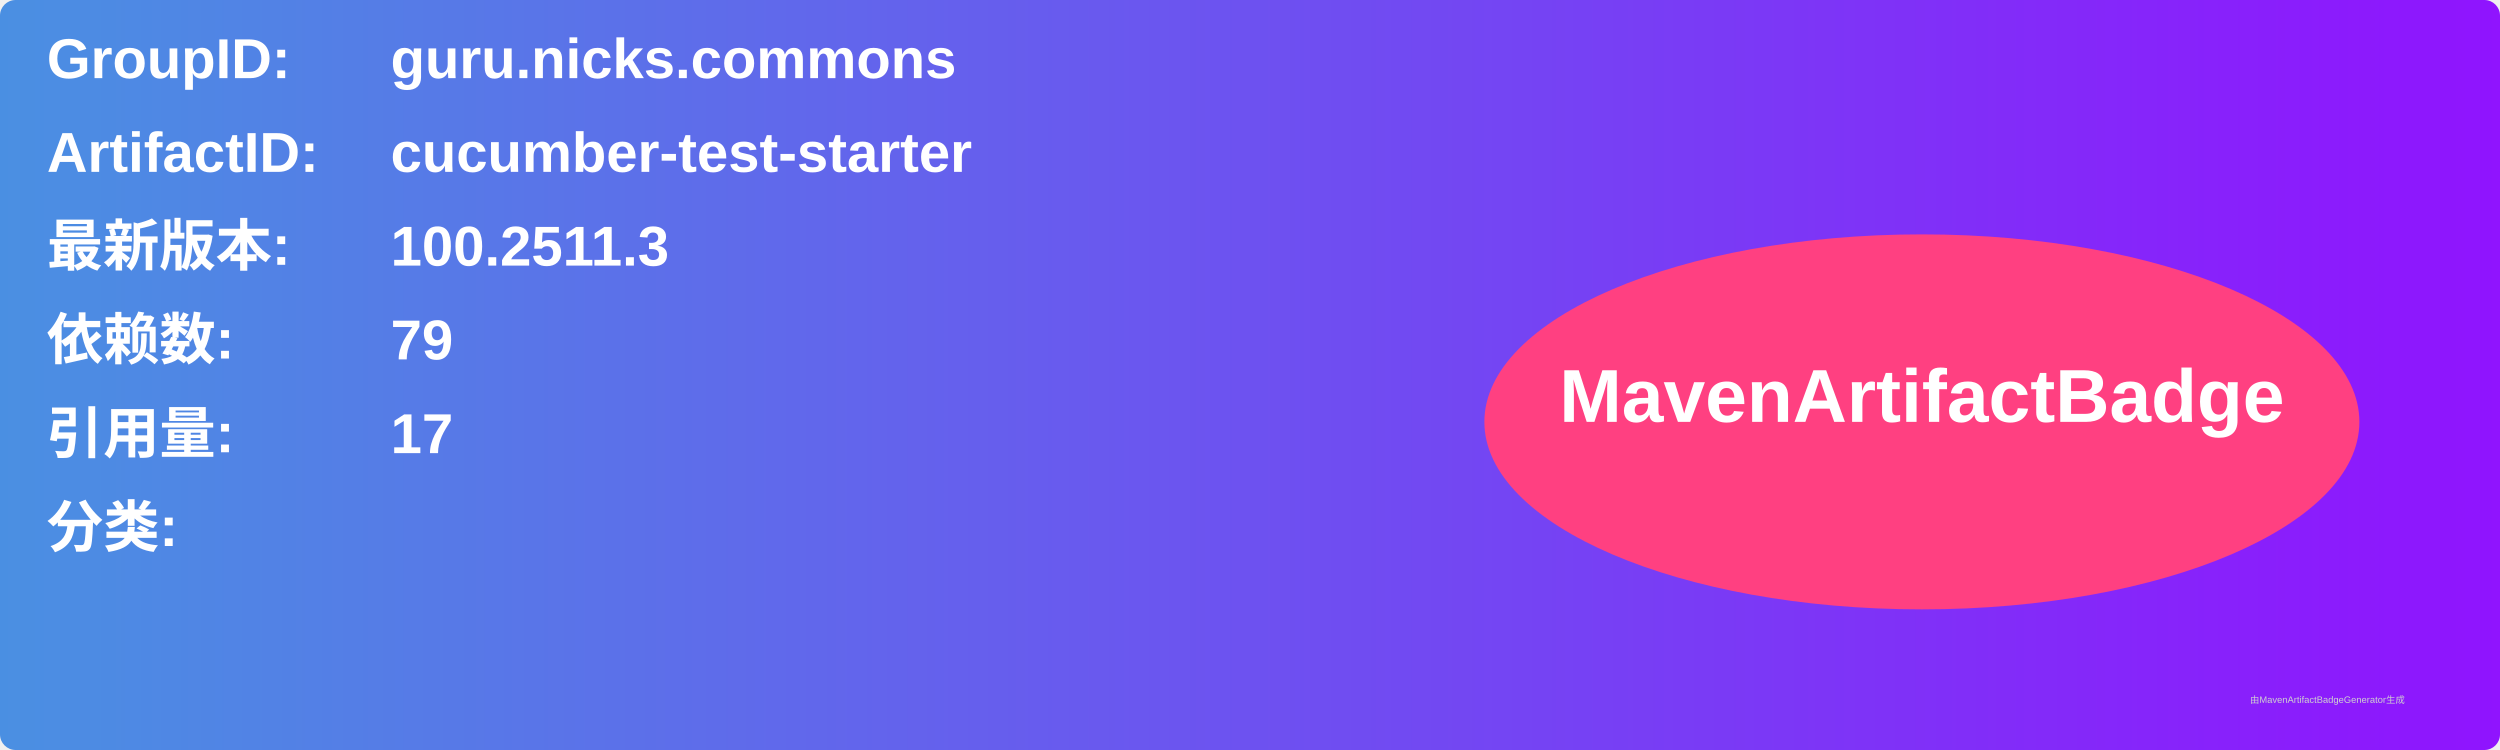
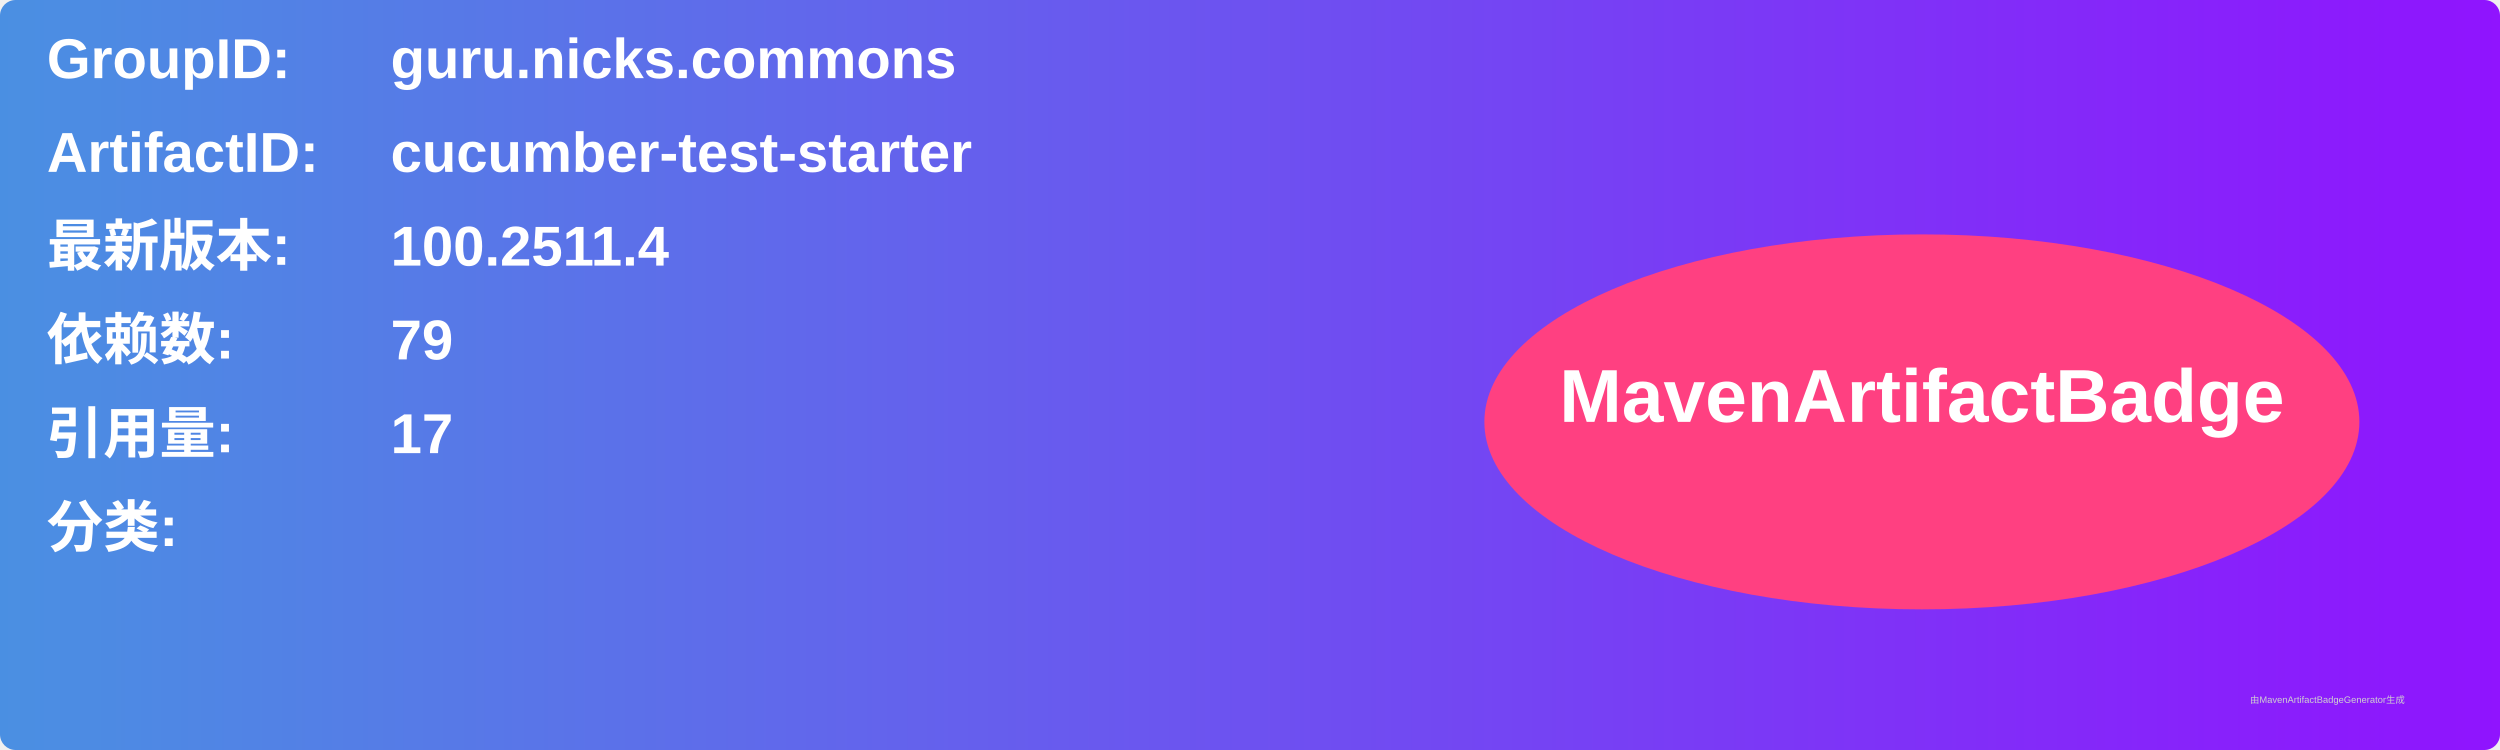
<svg xmlns="http://www.w3.org/2000/svg" width="800" height="240" viewBox="0 0 800 240">
  <linearGradient id="grad" x1="0%" y1="0%" x2="100%" y2="0%">
    <stop offset="0%" stop-color="#4a90e2" />
    <stop offset="100%" stop-color="#9013fe" />
  </linearGradient>
  <rect width="100%" height="100%" rx="5" ry="5" fill="url(#grad)" />
  <g transform="translate(15, 15)">
    <text x="0" y="10" font-family="Arial" font-size="18" fill="white" font-weight="bold" width="260">GroupID:</text>
    <text x="110" y="10" font-family="Arial" font-size="18" fill="white" font-weight="bold" width="460">guru.nicks.commons</text>
    <text x="0" y="40" font-family="Arial" font-size="18" fill="white" font-weight="bold" width="260">ArtifactID:</text>
    <text x="110" y="40" font-family="Arial" font-size="18" fill="white" font-weight="bold" width="460">cucumber-test-starter</text>
    <text x="0" y="70" font-family="Arial" font-size="18" fill="white" font-weight="bold">最新版本:</text>
    <text x="110" y="70" font-family="Arial" font-size="18" fill="white" font-weight="bold">
-       <tspan font-weight="bold">100.2511.3</tspan>
+       <tspan font-weight="bold">100.2511.4</tspan>
    </text>
    <text x="0" y="100" font-family="Arial" font-size="18" fill="white" font-weight="bold">依赖数: </text>
    <text x="110" y="100" font-family="Arial" font-size="18" fill="white">
      <tspan font-weight="bold">79</tspan>
    </text>
    <text x="0" y="130" font-family="Arial" font-size="18" fill="white" font-weight="bold">引用量: </text>
    <text x="110" y="130" font-family="Arial" font-size="18" fill="white">
      <tspan font-weight="bold">17</tspan>
    </text>
    <text x="0" y="160" font-family="Arial" font-size="18" fill="white" font-weight="bold">分类:</text>
    <text x="10" y="190" font-family="Arial" font-size="10" fill="white">
      <tspan font-weight="bold" />
    </text>
    <ellipse cx="600" cy="120" rx="140" ry="60" fill="#ff4081" />
    <text x="600" y="120" text-anchor="middle" font-family="Arial" font-size="24" fill="white" font-weight="bold">MavenArtifactBadge</text>
  </g>
  <text x="720" y="225" font-family="Arial" font-size="3" fill="#d0d0d0">由MavenArtifactBadgeGenerator生成</text>
</svg>
